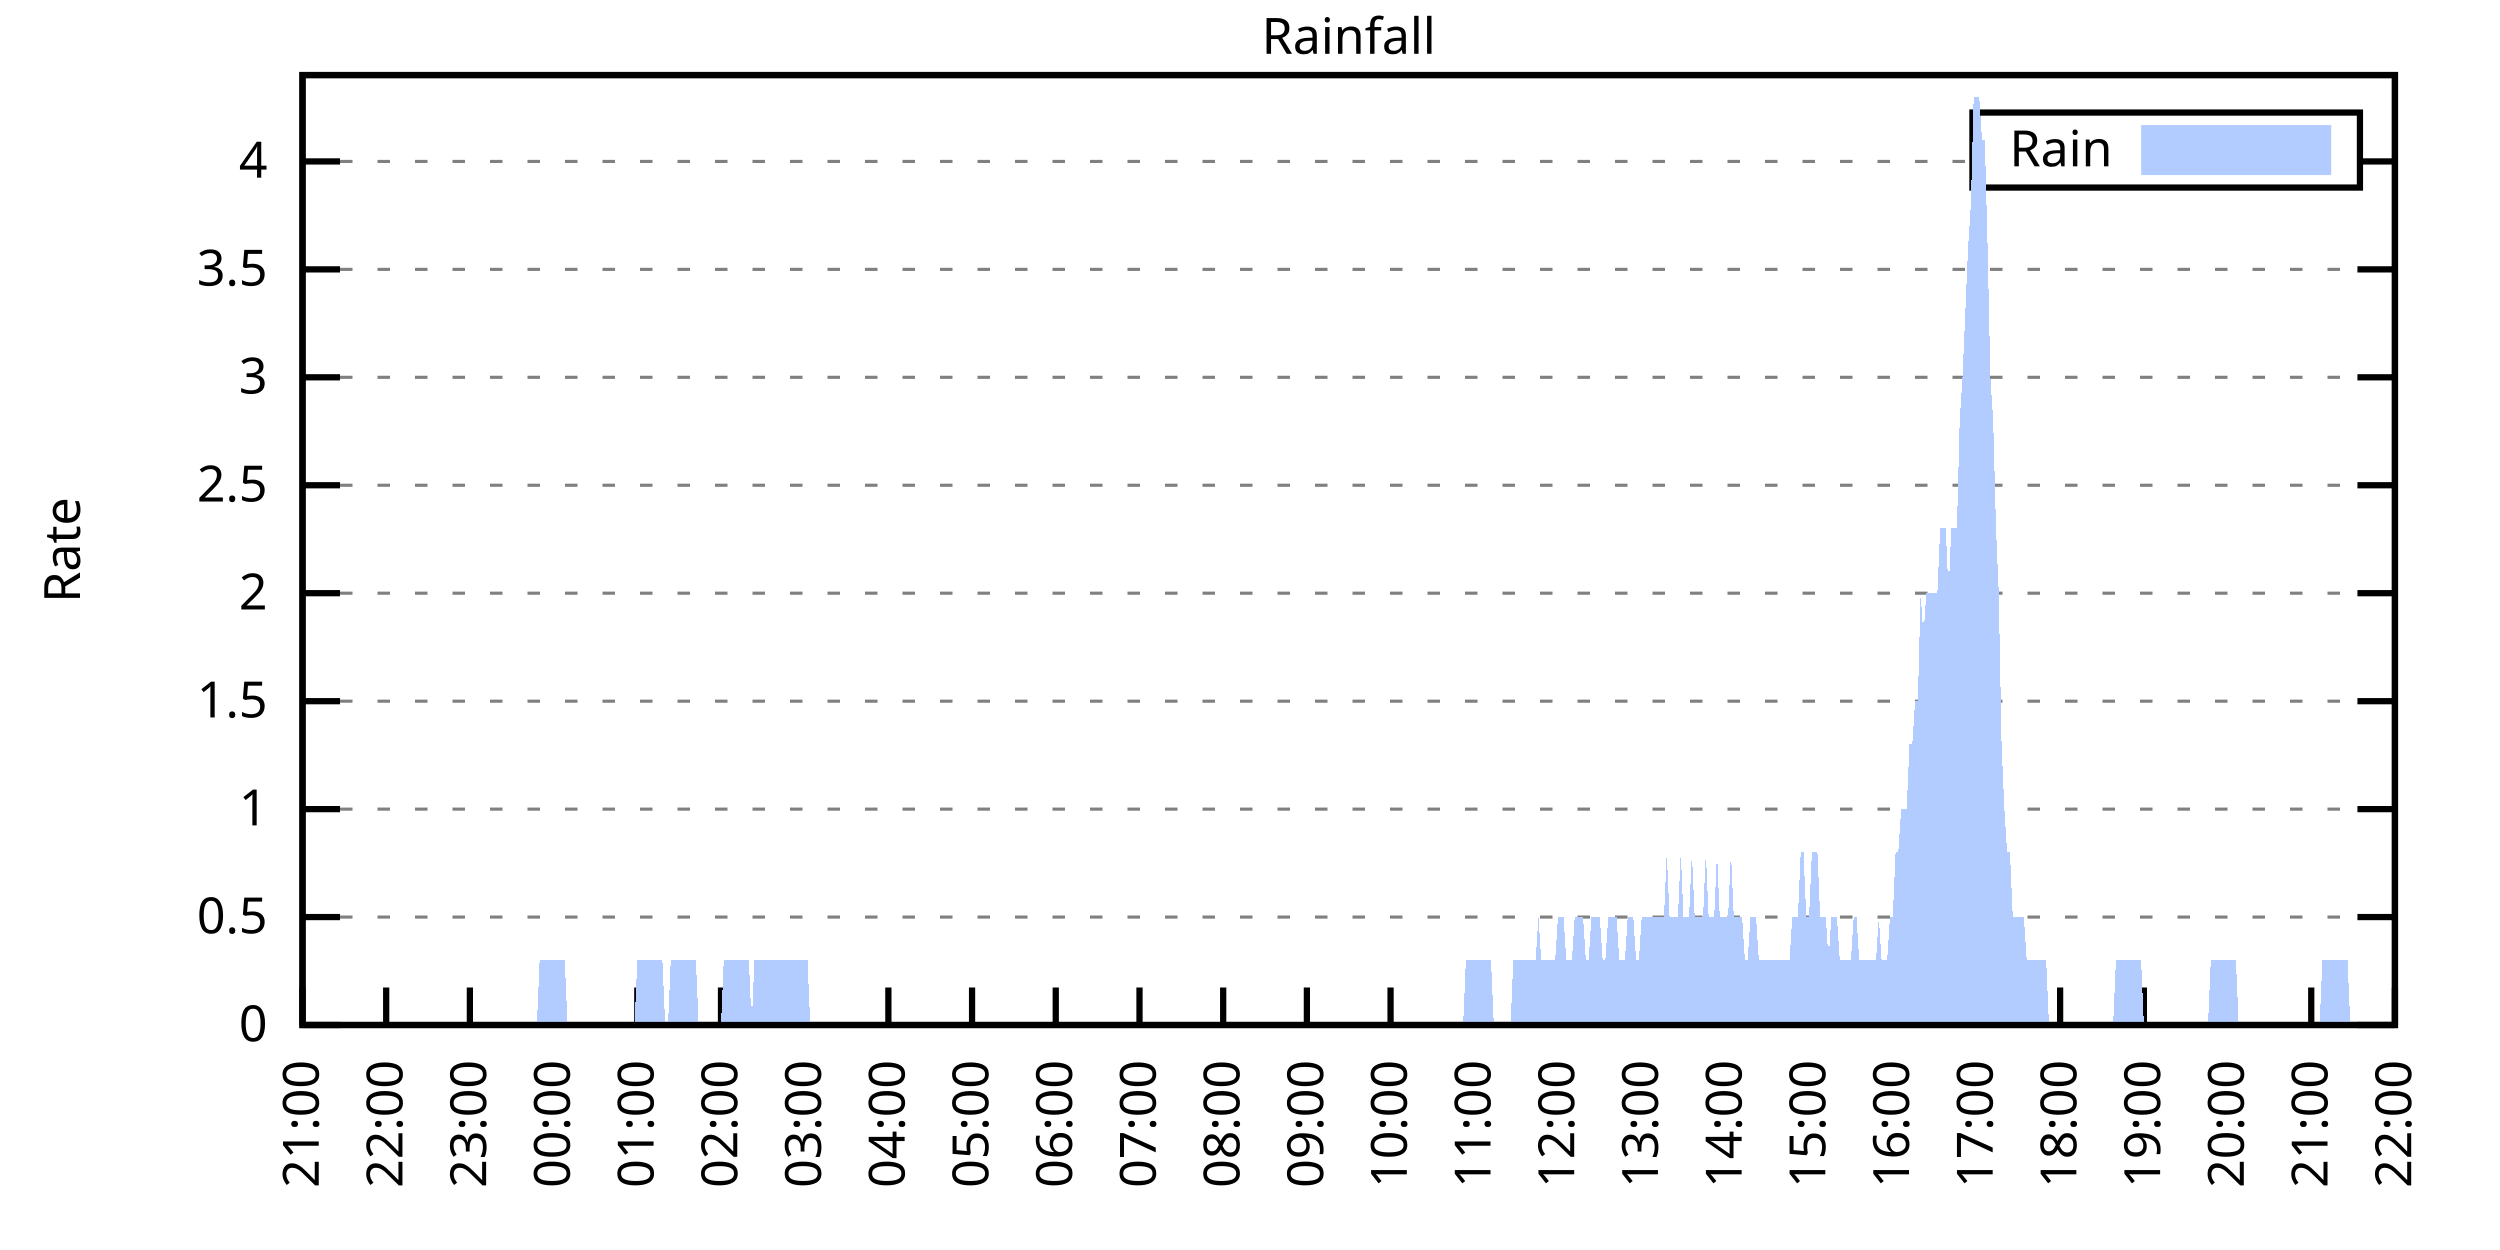
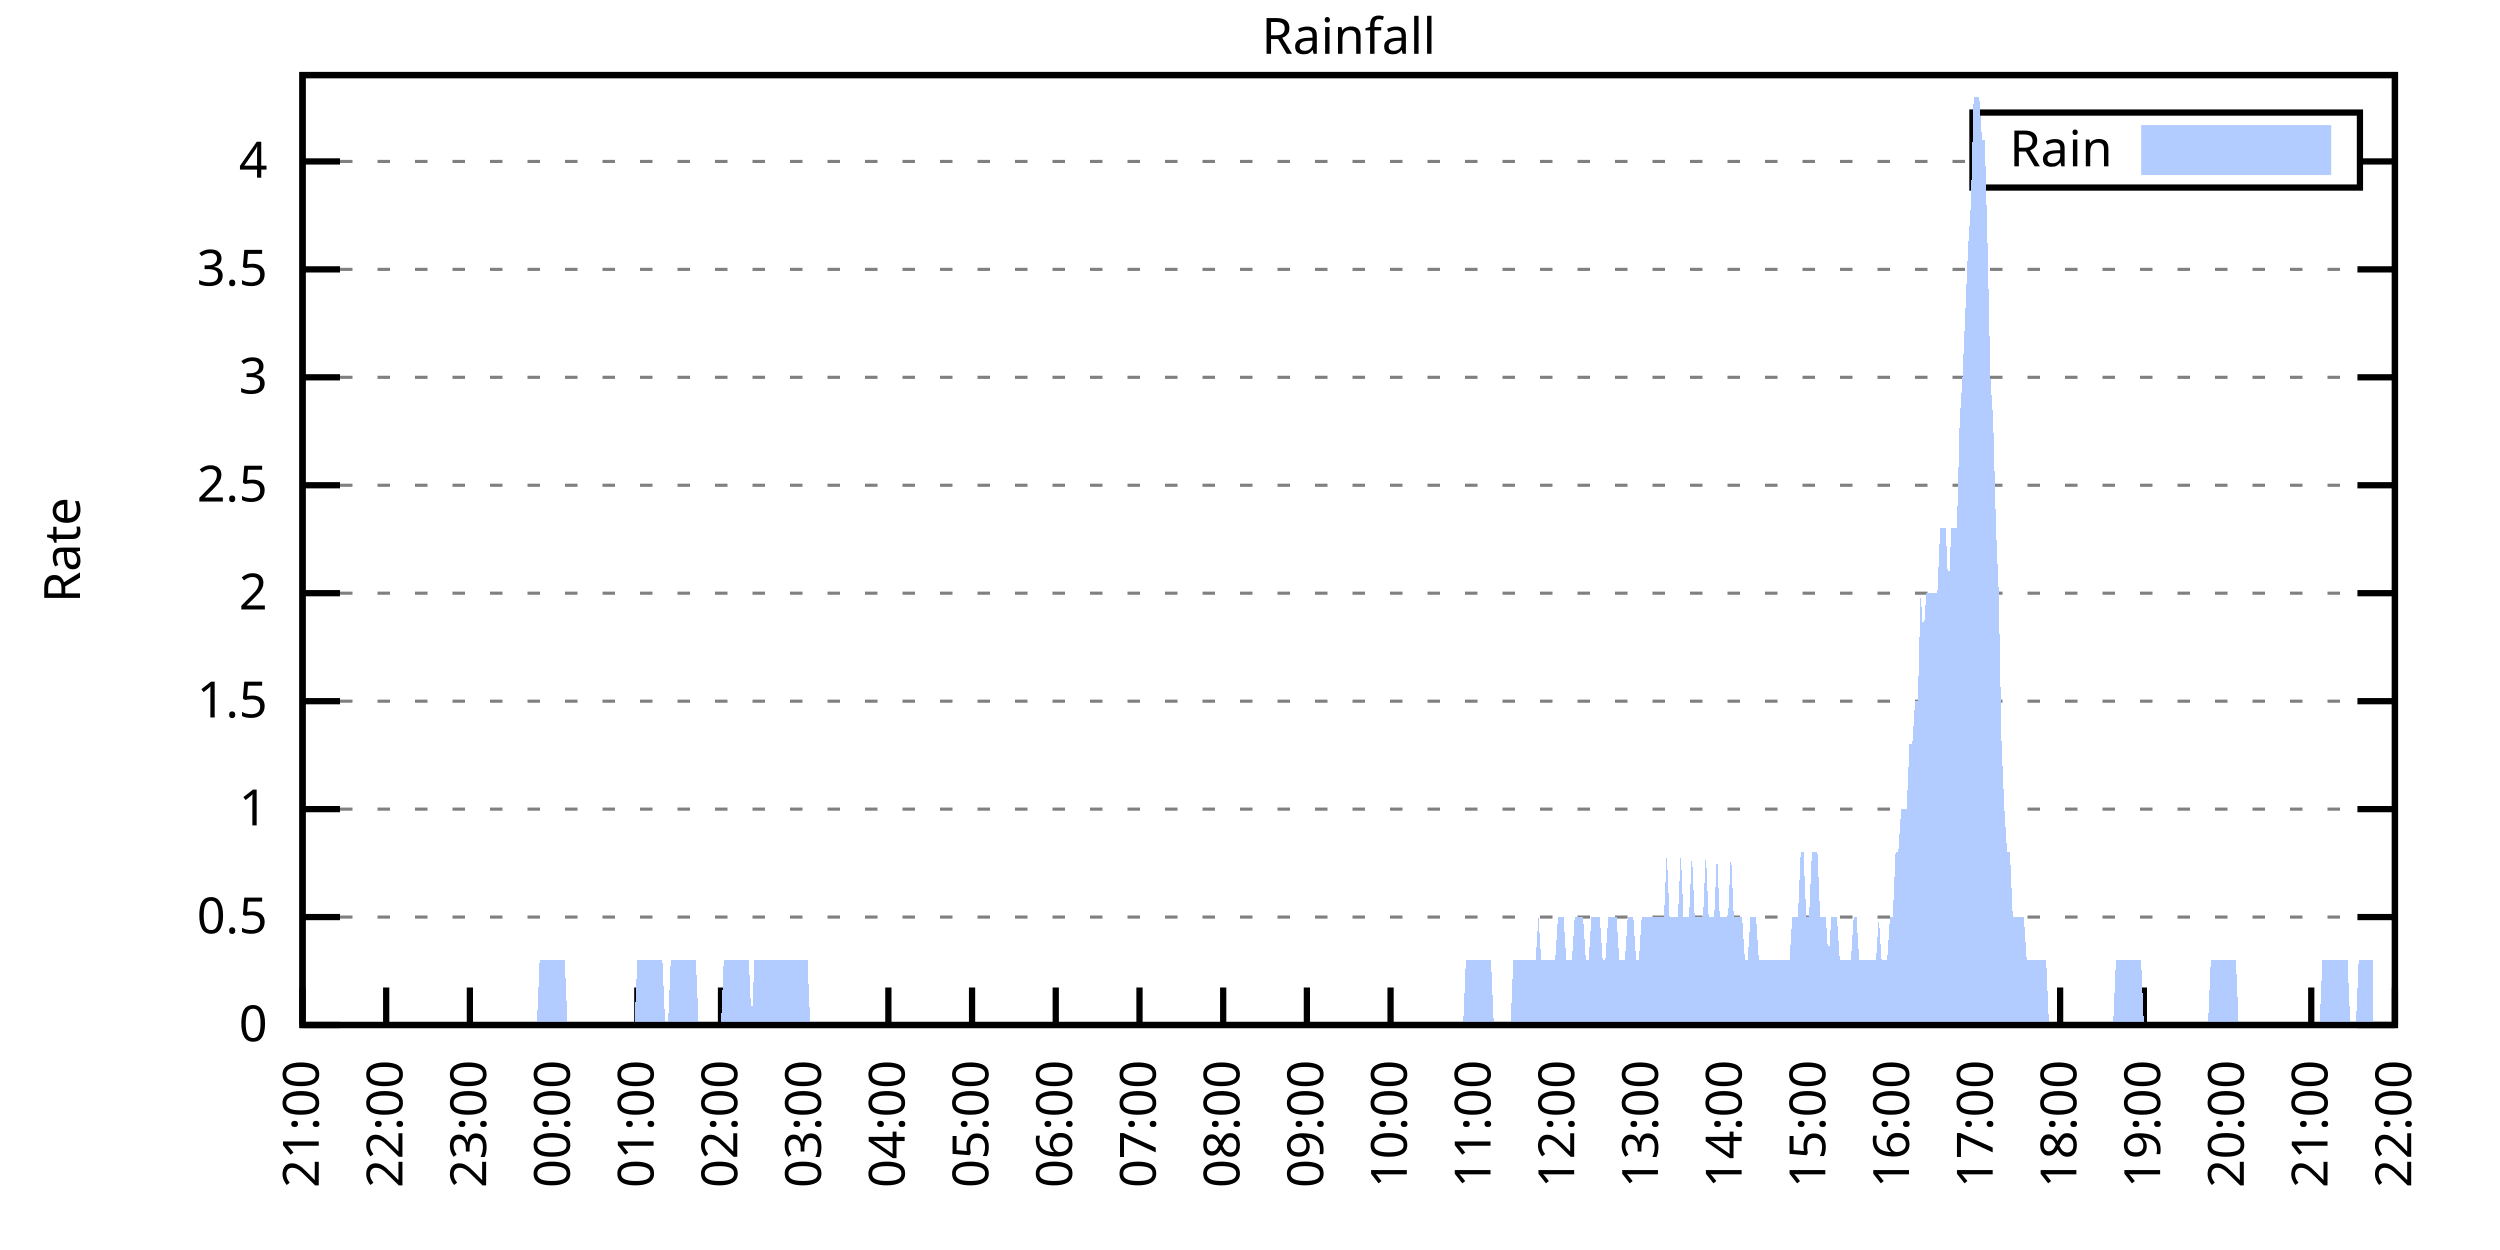
<svg xmlns="http://www.w3.org/2000/svg" xmlns:xlink="http://www.w3.org/1999/xlink" width="400" height="200" viewBox="0 0 400 200">
  <g id="gnuplot_canvas">
    <rect x="0" y="0" width="400" height="200" fill="none" />
    <defs>
      <circle id="gpDot" r="0.5" stroke-width="0.5" stroke="currentColor" />
      <path id="gpPt0" stroke-width="0.333" stroke="currentColor" d="M-1,0 h2 M0,-1 v2" />
      <path id="gpPt1" stroke-width="0.333" stroke="currentColor" d="M-1,-1 L1,1 M1,-1 L-1,1" />
      <path id="gpPt2" stroke-width="0.333" stroke="currentColor" d="M-1,0 L1,0 M0,-1 L0,1 M-1,-1 L1,1 M-1,1 L1,-1" />
      <rect id="gpPt3" stroke-width="0.333" stroke="currentColor" x="-1" y="-1" width="2" height="2" />
      <rect id="gpPt4" stroke-width="0.333" stroke="currentColor" fill="currentColor" x="-1" y="-1" width="2" height="2" />
      <circle id="gpPt5" stroke-width="0.333" stroke="currentColor" cx="0" cy="0" r="1" />
      <use xlink:href="#gpPt5" id="gpPt6" fill="currentColor" stroke="none" />
      <path id="gpPt7" stroke-width="0.333" stroke="currentColor" d="M0,-1.33 L-1.33,0.67 L1.33,0.67 z" />
      <use xlink:href="#gpPt7" id="gpPt8" fill="currentColor" stroke="none" />
      <use xlink:href="#gpPt7" id="gpPt9" stroke="currentColor" transform="rotate(180)" />
      <use xlink:href="#gpPt9" id="gpPt10" fill="currentColor" stroke="none" />
      <use xlink:href="#gpPt3" id="gpPt11" stroke="currentColor" transform="rotate(45)" />
      <use xlink:href="#gpPt11" id="gpPt12" fill="currentColor" stroke="none" />
      <path id="gpPt13" stroke-width="0.333" stroke="currentColor" d="M0,1.330 L1.265,0.411 L0.782,-1.067 L-0.782,-1.076 L-1.265,0.411 z" />
      <use xlink:href="#gpPt13" id="gpPt14" fill="currentColor" stroke="none" />
      <filter id="textbox" filterUnits="objectBoundingBox" x="0" y="0" height="1" width="1">
        <feFlood flood-color="white" flood-opacity="1" result="bgnd" />
        <feComposite in="SourceGraphic" in2="bgnd" operator="atop" />
      </filter>
      <filter id="greybox" filterUnits="objectBoundingBox" x="0" y="0" height="1" width="1">
        <feFlood flood-color="lightgrey" flood-opacity="1" result="grey" />
        <feComposite in="SourceGraphic" in2="grey" operator="atop" />
      </filter>
    </defs>
    <g fill="none" color="white" stroke="currentColor" stroke-width="1.00" stroke-linecap="butt" stroke-linejoin="miter">
</g>
    <g fill="none" color="black" stroke="currentColor" stroke-width="1.00" stroke-linecap="butt" stroke-linejoin="miter">
      <g stroke="none" shape-rendering="crispEdges">
        <polygon fill="rgb(255, 255, 255)" points="48.40,164.00 383.18,164.00 383.18,12.02 48.40,12.02 " />
      </g>
    </g>
    <g fill="none" color="black" stroke="currentColor" stroke-width="1.00" stroke-linecap="butt" stroke-linejoin="miter">
</g>
    <g fill="none" color="black" stroke="black" stroke-width="0.50" stroke-linecap="butt" stroke-linejoin="miter">
</g>
    <g fill="none" color="gray" stroke="currentColor" stroke-width="0.50" stroke-linecap="butt" stroke-linejoin="miter">
      <path stroke="gray" stroke-dasharray="2,4" class="gridline" d="M48.40,164.00 L383.19,164.00  " />
    </g>
    <g fill="none" color="gray" stroke="gray" stroke-width="1.00" stroke-linecap="butt" stroke-linejoin="miter">
</g>
    <g fill="none" color="black" stroke="currentColor" stroke-width="1.00" stroke-linecap="butt" stroke-linejoin="miter">
      <path stroke="black" d="M48.40,164.00 L54.40,164.00 M383.19,164.00 L377.19,164.00  " />
      <g transform="translate(42.80,166.60)" stroke="none" fill="black" font-family="Sans" font-size="8.00" text-anchor="end">
        <text>
          <tspan font-family="Sans"> 0</tspan>
        </text>
      </g>
    </g>
    <g fill="none" color="black" stroke="currentColor" stroke-width="1.00" stroke-linecap="butt" stroke-linejoin="miter">
</g>
    <g fill="none" color="black" stroke="black" stroke-width="0.50" stroke-linecap="butt" stroke-linejoin="miter">
</g>
    <g fill="none" color="gray" stroke="currentColor" stroke-width="0.50" stroke-linecap="butt" stroke-linejoin="miter">
      <path stroke="gray" stroke-dasharray="2,4" class="gridline" d="M48.40,146.73 L383.19,146.73  " />
    </g>
    <g fill="none" color="gray" stroke="gray" stroke-width="1.00" stroke-linecap="butt" stroke-linejoin="miter">
</g>
    <g fill="none" color="black" stroke="currentColor" stroke-width="1.00" stroke-linecap="butt" stroke-linejoin="miter">
      <path stroke="black" d="M48.40,146.73 L54.40,146.73 M383.19,146.73 L377.19,146.73  " />
      <g transform="translate(42.80,149.33)" stroke="none" fill="black" font-family="Sans" font-size="8.00" text-anchor="end">
        <text>
          <tspan font-family="Sans"> 0.5</tspan>
        </text>
      </g>
    </g>
    <g fill="none" color="black" stroke="currentColor" stroke-width="1.00" stroke-linecap="butt" stroke-linejoin="miter">
</g>
    <g fill="none" color="black" stroke="black" stroke-width="0.50" stroke-linecap="butt" stroke-linejoin="miter">
</g>
    <g fill="none" color="gray" stroke="currentColor" stroke-width="0.50" stroke-linecap="butt" stroke-linejoin="miter">
      <path stroke="gray" stroke-dasharray="2,4" class="gridline" d="M48.40,129.46 L383.19,129.46  " />
    </g>
    <g fill="none" color="gray" stroke="gray" stroke-width="1.00" stroke-linecap="butt" stroke-linejoin="miter">
</g>
    <g fill="none" color="black" stroke="currentColor" stroke-width="1.00" stroke-linecap="butt" stroke-linejoin="miter">
      <path stroke="black" d="M48.40,129.46 L54.40,129.46 M383.19,129.46 L377.19,129.46  " />
      <g transform="translate(42.80,132.06)" stroke="none" fill="black" font-family="Sans" font-size="8.00" text-anchor="end">
        <text>
          <tspan font-family="Sans"> 1</tspan>
        </text>
      </g>
    </g>
    <g fill="none" color="black" stroke="currentColor" stroke-width="1.00" stroke-linecap="butt" stroke-linejoin="miter">
</g>
    <g fill="none" color="black" stroke="black" stroke-width="0.50" stroke-linecap="butt" stroke-linejoin="miter">
</g>
    <g fill="none" color="gray" stroke="currentColor" stroke-width="0.50" stroke-linecap="butt" stroke-linejoin="miter">
      <path stroke="gray" stroke-dasharray="2,4" class="gridline" d="M48.40,112.19 L383.19,112.19  " />
    </g>
    <g fill="none" color="gray" stroke="gray" stroke-width="1.00" stroke-linecap="butt" stroke-linejoin="miter">
</g>
    <g fill="none" color="black" stroke="currentColor" stroke-width="1.00" stroke-linecap="butt" stroke-linejoin="miter">
      <path stroke="black" d="M48.40,112.19 L54.40,112.19 M383.19,112.19 L377.19,112.19  " />
      <g transform="translate(42.80,114.79)" stroke="none" fill="black" font-family="Sans" font-size="8.00" text-anchor="end">
        <text>
          <tspan font-family="Sans"> 1.5</tspan>
        </text>
      </g>
    </g>
    <g fill="none" color="black" stroke="currentColor" stroke-width="1.00" stroke-linecap="butt" stroke-linejoin="miter">
</g>
    <g fill="none" color="black" stroke="black" stroke-width="0.50" stroke-linecap="butt" stroke-linejoin="miter">
</g>
    <g fill="none" color="gray" stroke="currentColor" stroke-width="0.50" stroke-linecap="butt" stroke-linejoin="miter">
      <path stroke="gray" stroke-dasharray="2,4" class="gridline" d="M48.40,94.91 L383.19,94.91  " />
    </g>
    <g fill="none" color="gray" stroke="gray" stroke-width="1.00" stroke-linecap="butt" stroke-linejoin="miter">
</g>
    <g fill="none" color="black" stroke="currentColor" stroke-width="1.00" stroke-linecap="butt" stroke-linejoin="miter">
      <path stroke="black" d="M48.40,94.91 L54.40,94.91 M383.19,94.91 L377.19,94.91  " />
      <g transform="translate(42.80,97.51)" stroke="none" fill="black" font-family="Sans" font-size="8.00" text-anchor="end">
        <text>
          <tspan font-family="Sans"> 2</tspan>
        </text>
      </g>
    </g>
    <g fill="none" color="black" stroke="currentColor" stroke-width="1.00" stroke-linecap="butt" stroke-linejoin="miter">
</g>
    <g fill="none" color="black" stroke="black" stroke-width="0.50" stroke-linecap="butt" stroke-linejoin="miter">
</g>
    <g fill="none" color="gray" stroke="currentColor" stroke-width="0.50" stroke-linecap="butt" stroke-linejoin="miter">
      <path stroke="gray" stroke-dasharray="2,4" class="gridline" d="M48.40,77.64 L383.19,77.64  " />
    </g>
    <g fill="none" color="gray" stroke="gray" stroke-width="1.00" stroke-linecap="butt" stroke-linejoin="miter">
</g>
    <g fill="none" color="black" stroke="currentColor" stroke-width="1.00" stroke-linecap="butt" stroke-linejoin="miter">
      <path stroke="black" d="M48.40,77.64 L54.40,77.64 M383.19,77.64 L377.19,77.64  " />
      <g transform="translate(42.80,80.24)" stroke="none" fill="black" font-family="Sans" font-size="8.00" text-anchor="end">
        <text>
          <tspan font-family="Sans"> 2.5</tspan>
        </text>
      </g>
    </g>
    <g fill="none" color="black" stroke="currentColor" stroke-width="1.00" stroke-linecap="butt" stroke-linejoin="miter">
</g>
    <g fill="none" color="black" stroke="black" stroke-width="0.50" stroke-linecap="butt" stroke-linejoin="miter">
</g>
    <g fill="none" color="gray" stroke="currentColor" stroke-width="0.50" stroke-linecap="butt" stroke-linejoin="miter">
      <path stroke="gray" stroke-dasharray="2,4" class="gridline" d="M48.40,60.37 L383.19,60.37  " />
    </g>
    <g fill="none" color="gray" stroke="gray" stroke-width="1.00" stroke-linecap="butt" stroke-linejoin="miter">
</g>
    <g fill="none" color="black" stroke="currentColor" stroke-width="1.00" stroke-linecap="butt" stroke-linejoin="miter">
      <path stroke="black" d="M48.40,60.37 L54.40,60.37 M383.19,60.37 L377.19,60.37  " />
      <g transform="translate(42.80,62.97)" stroke="none" fill="black" font-family="Sans" font-size="8.00" text-anchor="end">
        <text>
          <tspan font-family="Sans"> 3</tspan>
        </text>
      </g>
    </g>
    <g fill="none" color="black" stroke="currentColor" stroke-width="1.00" stroke-linecap="butt" stroke-linejoin="miter">
</g>
    <g fill="none" color="black" stroke="black" stroke-width="0.50" stroke-linecap="butt" stroke-linejoin="miter">
</g>
    <g fill="none" color="gray" stroke="currentColor" stroke-width="0.50" stroke-linecap="butt" stroke-linejoin="miter">
      <path stroke="gray" stroke-dasharray="2,4" class="gridline" d="M48.40,43.10 L383.19,43.10  " />
    </g>
    <g fill="none" color="gray" stroke="gray" stroke-width="1.00" stroke-linecap="butt" stroke-linejoin="miter">
</g>
    <g fill="none" color="black" stroke="currentColor" stroke-width="1.00" stroke-linecap="butt" stroke-linejoin="miter">
      <path stroke="black" d="M48.40,43.10 L54.40,43.10 M383.19,43.10 L377.19,43.10  " />
      <g transform="translate(42.80,45.70)" stroke="none" fill="black" font-family="Sans" font-size="8.00" text-anchor="end">
        <text>
          <tspan font-family="Sans"> 3.5</tspan>
        </text>
      </g>
    </g>
    <g fill="none" color="black" stroke="currentColor" stroke-width="1.00" stroke-linecap="butt" stroke-linejoin="miter">
</g>
    <g fill="none" color="black" stroke="black" stroke-width="0.50" stroke-linecap="butt" stroke-linejoin="miter">
</g>
    <g fill="none" color="gray" stroke="currentColor" stroke-width="0.50" stroke-linecap="butt" stroke-linejoin="miter">
      <path stroke="gray" stroke-dasharray="2,4" class="gridline" d="M48.40,25.83 L315.59,25.83 M377.59,25.83 L383.19,25.83  " />
    </g>
    <g fill="none" color="gray" stroke="gray" stroke-width="1.00" stroke-linecap="butt" stroke-linejoin="miter">
</g>
    <g fill="none" color="black" stroke="currentColor" stroke-width="1.00" stroke-linecap="butt" stroke-linejoin="miter">
      <path stroke="black" d="M48.40,25.83 L54.40,25.83 M383.19,25.83 L377.19,25.83  " />
      <g transform="translate(42.80,28.43)" stroke="none" fill="black" font-family="Sans" font-size="8.00" text-anchor="end">
        <text>
          <tspan font-family="Sans"> 4</tspan>
        </text>
      </g>
    </g>
    <g fill="none" color="black" stroke="currentColor" stroke-width="1.00" stroke-linecap="butt" stroke-linejoin="miter">
      <path stroke="black" d="M48.40,164.00 L48.40,158.00  " />
      <g transform="translate(51.00,169.60) rotate(270.00)" stroke="none" fill="black" font-family="Sans" font-size="8.00" text-anchor="end">
        <text>
          <tspan font-family="Sans">21:00</tspan>
        </text>
      </g>
    </g>
    <g fill="none" color="black" stroke="currentColor" stroke-width="1.00" stroke-linecap="butt" stroke-linejoin="miter">
      <path stroke="black" d="M61.79,164.00 L61.79,158.00  " />
      <g transform="translate(64.39,169.60) rotate(270.00)" stroke="none" fill="black" font-family="Sans" font-size="8.00" text-anchor="end">
        <text>
          <tspan font-family="Sans">22:00</tspan>
        </text>
      </g>
    </g>
    <g fill="none" color="black" stroke="currentColor" stroke-width="1.00" stroke-linecap="butt" stroke-linejoin="miter">
      <path stroke="black" d="M75.18,164.00 L75.18,158.00  " />
      <g transform="translate(77.78,169.60) rotate(270.00)" stroke="none" fill="black" font-family="Sans" font-size="8.00" text-anchor="end">
        <text>
          <tspan font-family="Sans">23:00</tspan>
        </text>
      </g>
    </g>
    <g fill="none" color="black" stroke="currentColor" stroke-width="1.00" stroke-linecap="butt" stroke-linejoin="miter">
      <path stroke="black" d="M88.57,164.00 L88.57,158.00  " />
      <g transform="translate(91.17,169.60) rotate(270.00)" stroke="none" fill="black" font-family="Sans" font-size="8.00" text-anchor="end">
        <text>
          <tspan font-family="Sans">00:00</tspan>
        </text>
      </g>
    </g>
    <g fill="none" color="black" stroke="currentColor" stroke-width="1.00" stroke-linecap="butt" stroke-linejoin="miter">
      <path stroke="black" d="M101.97,164.00 L101.97,158.00  " />
      <g transform="translate(104.57,169.60) rotate(270.00)" stroke="none" fill="black" font-family="Sans" font-size="8.00" text-anchor="end">
        <text>
          <tspan font-family="Sans">01:00</tspan>
        </text>
      </g>
    </g>
    <g fill="none" color="black" stroke="currentColor" stroke-width="1.00" stroke-linecap="butt" stroke-linejoin="miter">
      <path stroke="black" d="M115.36,164.00 L115.36,158.00  " />
      <g transform="translate(117.96,169.60) rotate(270.00)" stroke="none" fill="black" font-family="Sans" font-size="8.00" text-anchor="end">
        <text>
          <tspan font-family="Sans">02:00</tspan>
        </text>
      </g>
    </g>
    <g fill="none" color="black" stroke="currentColor" stroke-width="1.00" stroke-linecap="butt" stroke-linejoin="miter">
      <path stroke="black" d="M128.75,164.00 L128.75,158.00  " />
      <g transform="translate(131.35,169.60) rotate(270.00)" stroke="none" fill="black" font-family="Sans" font-size="8.00" text-anchor="end">
        <text>
          <tspan font-family="Sans">03:00</tspan>
        </text>
      </g>
    </g>
    <g fill="none" color="black" stroke="currentColor" stroke-width="1.00" stroke-linecap="butt" stroke-linejoin="miter">
      <path stroke="black" d="M142.14,164.00 L142.14,158.00  " />
      <g transform="translate(144.74,169.60) rotate(270.00)" stroke="none" fill="black" font-family="Sans" font-size="8.00" text-anchor="end">
        <text>
          <tspan font-family="Sans">04:00</tspan>
        </text>
      </g>
    </g>
    <g fill="none" color="black" stroke="currentColor" stroke-width="1.00" stroke-linecap="butt" stroke-linejoin="miter">
      <path stroke="black" d="M155.53,164.00 L155.53,158.00  " />
      <g transform="translate(158.13,169.60) rotate(270.00)" stroke="none" fill="black" font-family="Sans" font-size="8.00" text-anchor="end">
        <text>
          <tspan font-family="Sans">05:00</tspan>
        </text>
      </g>
    </g>
    <g fill="none" color="black" stroke="currentColor" stroke-width="1.00" stroke-linecap="butt" stroke-linejoin="miter">
      <path stroke="black" d="M168.92,164.00 L168.92,158.00  " />
      <g transform="translate(171.52,169.60) rotate(270.00)" stroke="none" fill="black" font-family="Sans" font-size="8.00" text-anchor="end">
        <text>
          <tspan font-family="Sans">06:00</tspan>
        </text>
      </g>
    </g>
    <g fill="none" color="black" stroke="currentColor" stroke-width="1.00" stroke-linecap="butt" stroke-linejoin="miter">
      <path stroke="black" d="M182.32,164.00 L182.32,158.00  " />
      <g transform="translate(184.92,169.60) rotate(270.00)" stroke="none" fill="black" font-family="Sans" font-size="8.00" text-anchor="end">
        <text>
          <tspan font-family="Sans">07:00</tspan>
        </text>
      </g>
    </g>
    <g fill="none" color="black" stroke="currentColor" stroke-width="1.00" stroke-linecap="butt" stroke-linejoin="miter">
      <path stroke="black" d="M195.71,164.00 L195.71,158.00  " />
      <g transform="translate(198.31,169.60) rotate(270.00)" stroke="none" fill="black" font-family="Sans" font-size="8.00" text-anchor="end">
        <text>
          <tspan font-family="Sans">08:00</tspan>
        </text>
      </g>
    </g>
    <g fill="none" color="black" stroke="currentColor" stroke-width="1.00" stroke-linecap="butt" stroke-linejoin="miter">
      <path stroke="black" d="M209.10,164.00 L209.10,158.00  " />
      <g transform="translate(211.70,169.60) rotate(270.00)" stroke="none" fill="black" font-family="Sans" font-size="8.00" text-anchor="end">
        <text>
          <tspan font-family="Sans">09:00</tspan>
        </text>
      </g>
    </g>
    <g fill="none" color="black" stroke="currentColor" stroke-width="1.00" stroke-linecap="butt" stroke-linejoin="miter">
      <path stroke="black" d="M222.49,164.00 L222.49,158.00  " />
      <g transform="translate(225.09,169.60) rotate(270.00)" stroke="none" fill="black" font-family="Sans" font-size="8.00" text-anchor="end">
        <text>
          <tspan font-family="Sans">10:00</tspan>
        </text>
      </g>
    </g>
    <g fill="none" color="black" stroke="currentColor" stroke-width="1.00" stroke-linecap="butt" stroke-linejoin="miter">
      <path stroke="black" d="M235.88,164.00 L235.88,158.00  " />
      <g transform="translate(238.48,169.60) rotate(270.00)" stroke="none" fill="black" font-family="Sans" font-size="8.00" text-anchor="end">
        <text>
          <tspan font-family="Sans">11:00</tspan>
        </text>
      </g>
    </g>
    <g fill="none" color="black" stroke="currentColor" stroke-width="1.00" stroke-linecap="butt" stroke-linejoin="miter">
      <path stroke="black" d="M249.27,164.00 L249.27,158.00  " />
      <g transform="translate(251.87,169.60) rotate(270.00)" stroke="none" fill="black" font-family="Sans" font-size="8.00" text-anchor="end">
        <text>
          <tspan font-family="Sans">12:00</tspan>
        </text>
      </g>
    </g>
    <g fill="none" color="black" stroke="currentColor" stroke-width="1.00" stroke-linecap="butt" stroke-linejoin="miter">
      <path stroke="black" d="M262.67,164.00 L262.67,158.00  " />
      <g transform="translate(265.27,169.60) rotate(270.00)" stroke="none" fill="black" font-family="Sans" font-size="8.00" text-anchor="end">
        <text>
          <tspan font-family="Sans">13:00</tspan>
        </text>
      </g>
    </g>
    <g fill="none" color="black" stroke="currentColor" stroke-width="1.00" stroke-linecap="butt" stroke-linejoin="miter">
      <path stroke="black" d="M276.06,164.00 L276.06,158.00  " />
      <g transform="translate(278.66,169.60) rotate(270.00)" stroke="none" fill="black" font-family="Sans" font-size="8.00" text-anchor="end">
        <text>
          <tspan font-family="Sans">14:00</tspan>
        </text>
      </g>
    </g>
    <g fill="none" color="black" stroke="currentColor" stroke-width="1.00" stroke-linecap="butt" stroke-linejoin="miter">
      <path stroke="black" d="M289.45,164.00 L289.45,158.00  " />
      <g transform="translate(292.05,169.60) rotate(270.00)" stroke="none" fill="black" font-family="Sans" font-size="8.00" text-anchor="end">
        <text>
          <tspan font-family="Sans">15:00</tspan>
        </text>
      </g>
    </g>
    <g fill="none" color="black" stroke="currentColor" stroke-width="1.00" stroke-linecap="butt" stroke-linejoin="miter">
      <path stroke="black" d="M302.84,164.00 L302.84,158.00  " />
      <g transform="translate(305.44,169.60) rotate(270.00)" stroke="none" fill="black" font-family="Sans" font-size="8.00" text-anchor="end">
        <text>
          <tspan font-family="Sans">16:00</tspan>
        </text>
      </g>
    </g>
    <g fill="none" color="black" stroke="currentColor" stroke-width="1.00" stroke-linecap="butt" stroke-linejoin="miter">
      <path stroke="black" d="M316.23,164.00 L316.23,158.00  " />
      <g transform="translate(318.83,169.60) rotate(270.00)" stroke="none" fill="black" font-family="Sans" font-size="8.00" text-anchor="end">
        <text>
          <tspan font-family="Sans">17:00</tspan>
        </text>
      </g>
    </g>
    <g fill="none" color="black" stroke="currentColor" stroke-width="1.00" stroke-linecap="butt" stroke-linejoin="miter">
      <path stroke="black" d="M329.62,164.00 L329.62,158.00  " />
      <g transform="translate(332.22,169.60) rotate(270.00)" stroke="none" fill="black" font-family="Sans" font-size="8.00" text-anchor="end">
        <text>
          <tspan font-family="Sans">18:00</tspan>
        </text>
      </g>
    </g>
    <g fill="none" color="black" stroke="currentColor" stroke-width="1.00" stroke-linecap="butt" stroke-linejoin="miter">
      <path stroke="black" d="M343.02,164.00 L343.02,158.00  " />
      <g transform="translate(345.62,169.60) rotate(270.00)" stroke="none" fill="black" font-family="Sans" font-size="8.00" text-anchor="end">
        <text>
          <tspan font-family="Sans">19:00</tspan>
        </text>
      </g>
    </g>
    <g fill="none" color="black" stroke="currentColor" stroke-width="1.00" stroke-linecap="butt" stroke-linejoin="miter">
      <path stroke="black" d="M356.41,164.00 L356.41,158.00  " />
      <g transform="translate(359.01,169.60) rotate(270.00)" stroke="none" fill="black" font-family="Sans" font-size="8.00" text-anchor="end">
        <text>
          <tspan font-family="Sans">20:00</tspan>
        </text>
      </g>
    </g>
    <g fill="none" color="black" stroke="currentColor" stroke-width="1.00" stroke-linecap="butt" stroke-linejoin="miter">
      <path stroke="black" d="M369.80,164.00 L369.80,158.00  " />
      <g transform="translate(372.40,169.60) rotate(270.00)" stroke="none" fill="black" font-family="Sans" font-size="8.00" text-anchor="end">
        <text>
          <tspan font-family="Sans">21:00</tspan>
        </text>
      </g>
    </g>
    <g fill="none" color="black" stroke="currentColor" stroke-width="1.00" stroke-linecap="butt" stroke-linejoin="miter">
      <path stroke="black" d="M383.19,164.00 L383.19,158.00  " />
      <g transform="translate(385.79,169.60) rotate(270.00)" stroke="none" fill="black" font-family="Sans" font-size="8.00" text-anchor="end">
        <text>
          <tspan font-family="Sans">22:00</tspan>
        </text>
      </g>
    </g>
    <g fill="none" color="black" stroke="currentColor" stroke-width="1.00" stroke-linecap="butt" stroke-linejoin="miter">
</g>
    <g fill="none" color="black" stroke="currentColor" stroke-width="1.00" stroke-linecap="butt" stroke-linejoin="miter">
      <path stroke="black" d="M48.40,12.01 L48.40,164.00 L383.19,164.00 L383.19,12.01 L48.40,12.01 Z  " />
    </g>
    <g fill="none" color="black" stroke="currentColor" stroke-width="1.00" stroke-linecap="butt" stroke-linejoin="miter">
</g>
    <g fill="none" color="black" stroke="currentColor" stroke-width="1.00" stroke-linecap="butt" stroke-linejoin="miter">
      <path stroke="black" d="M315.59,30.01 L315.59,18.01 L377.59,18.01 L377.59,30.01 L315.59,30.01 Z  " />
    </g>
    <g id="Rainfall_plot_1">
      <g fill="none" color="white" stroke="black" stroke-width="2.00" stroke-linecap="butt" stroke-linejoin="miter">
</g>
      <g fill="none" color="black" stroke="currentColor" stroke-width="2.00" stroke-linecap="butt" stroke-linejoin="miter">
        <g transform="translate(337.99,26.61)" stroke="none" fill="black" font-family="Sans" font-size="8.00" text-anchor="end">
          <text>
            <tspan font-family="Sans">Rain</tspan>
          </text>
        </g>
      </g>
      <g fill="none" color="black" stroke="currentColor" stroke-width="2.00" stroke-linecap="butt" stroke-linejoin="miter">
        <g stroke="none" shape-rendering="crispEdges">
          <polygon fill="rgb(178, 204, 255)" points="343.59,27.01 371.99,27.01 371.99,21.01 343.59,21.01 " />
        </g>
        <path stroke="rgb(178, 204, 255)" d="M343.59,27.01 L371.99,27.01 L371.99,21.01 L343.59,21.01 L343.59,27.01 Z  " />
      </g>
      <g fill="none" color="black" stroke="currentColor" stroke-width="2.00" stroke-linecap="butt" stroke-linejoin="miter">
        <g stroke="none" shape-rendering="crispEdges">
-           <polygon fill="rgb(178, 204, 255)" points="55.54,164.00 55.99,164.00 56.43,164.00 56.88,164.00 57.33,164.00 57.77,164.00 58.22,164.00 58.67,164.00 59.11,164.00 59.56,164.00 60.01,164.00 60.45,164.00 60.90,164.00 61.35,164.00 61.79,164.00 62.24,164.00 62.68,164.00 63.13,164.00 63.58,164.00 64.02,164.00 64.47,164.00 64.92,164.00 65.36,164.00 65.81,164.00 66.26,164.00 66.70,164.00 67.15,164.00 67.59,164.00 68.04,164.00 68.49,164.00 68.93,164.00 69.38,164.00 69.83,164.00 70.27,164.00 70.72,164.00 71.17,164.00 71.61,164.00 72.06,164.00 72.50,164.00 72.95,164.00 73.40,164.00 73.84,164.00 74.29,164.00 74.74,164.00 75.18,164.00 75.63,164.00 76.08,164.00 76.52,164.00 76.97,164.00 77.42,164.00 77.86,164.00 78.31,164.00 78.75,164.00 79.20,164.00 79.65,164.00 80.09,164.00 80.54,164.00 80.99,164.00 81.43,164.00 81.88,164.00 82.33,164.00 82.77,164.00 83.22,164.00 83.66,164.00 84.11,164.00 84.56,164.00 85.00,164.00 85.45,164.00 85.90,164.00 86.34,153.64 86.79,153.64 87.24,153.64 87.68,153.64 88.13,153.64 88.57,153.64 89.02,153.64 89.47,153.64 89.91,153.64 90.36,153.64 90.81,164.00 91.25,164.00 91.70,164.00 92.15,164.00 92.59,164.00 93.04,164.00 93.49,164.00 93.93,164.00 94.38,164.00 94.82,164.00 95.27,164.00 95.72,164.00 96.16,164.00 96.61,164.00 97.06,164.00 97.50,164.00 97.95,164.00 98.40,164.00 98.84,164.00 99.29,164.00 99.73,164.00 100.18,164.00 100.63,164.00 101.07,164.00 101.52,164.00 101.97,153.64 102.41,153.64 102.86,153.64 103.31,153.64 103.75,153.64 104.20,153.64 104.64,153.64 105.09,153.64 105.54,153.64 105.98,153.64 106.43,164.00 106.88,164.00 107.32,153.64 107.77,153.64 108.22,153.64 108.66,153.64 109.11,153.64 109.55,153.64 110.00,153.64 110.45,153.64 110.89,153.64 111.34,153.64 111.79,164.00 112.23,164.00 112.68,164.00 113.13,164.00 113.57,164.00 114.02,164.00 114.47,164.00 114.91,164.00 115.36,164.00 115.80,153.64 116.25,153.64 116.70,153.64 117.14,153.64 117.59,153.64 118.04,153.64 118.48,153.64 118.93,153.64 119.38,153.64 119.82,153.64 120.27,164.00 120.71,153.64 121.16,153.64 121.61,153.64 122.05,153.64 122.50,153.64 122.95,153.64 123.39,153.64 123.84,153.64 124.29,153.64 124.73,153.64 125.18,153.64 125.62,153.64 126.07,153.64 126.52,153.64 126.96,153.64 127.41,153.64 127.86,153.64 128.30,153.64 128.75,153.64 129.20,153.64 129.64,164.00 130.09,164.00 130.54,164.00 130.98,164.00 131.43,164.00 131.87,164.00 132.32,164.00 132.77,164.00 133.21,164.00 133.66,164.00 134.11,164.00 134.55,164.00 135.00,164.00 135.45,164.00 135.89,164.00 136.34,164.00 136.78,164.00 137.23,164.00 137.68,164.00 138.12,164.00 138.57,164.00 139.02,164.00 139.46,164.00 139.91,164.00 140.36,164.00 140.80,164.00 141.25,164.00 141.69,164.00 142.14,164.00 142.59,164.00 143.03,164.00 143.48,164.00 143.93,164.00 144.37,164.00 144.82,164.00 145.27,164.00 145.71,164.00 146.16,164.00 146.61,164.00 147.05,164.00 147.50,164.00 147.94,164.00 148.39,164.00 148.84,164.00 149.28,164.00 149.73,164.00 150.18,164.00 150.62,164.00 151.07,164.00 151.52,164.00 151.96,164.00 152.41,164.00 152.85,164.00 153.30,164.00 153.75,164.00 154.19,164.00 154.64,164.00 155.09,164.00 155.53,164.00 155.98,164.00 156.43,164.00 156.87,164.00 157.32,164.00 157.76,164.00 158.21,164.00 158.66,164.00 159.10,164.00 159.55,164.00 160.00,164.00 160.44,164.00 160.89,164.00 161.34,164.00 161.78,164.00 162.23,164.00 162.67,164.00 163.12,164.00 163.57,164.00 164.01,164.00 164.46,164.00 164.91,164.00 165.35,164.00 165.80,164.00 166.25,164.00 166.69,164.00 167.14,164.00 167.59,164.00 168.03,164.00 168.48,164.00 168.92,164.00 169.37,164.00 169.82,164.00 170.26,164.00 170.71,164.00 171.16,164.00 171.60,164.00 172.05,164.00 172.50,164.00 172.94,164.00 173.39,164.00 173.83,164.00 174.28,164.00 174.73,164.00 175.17,164.00 175.62,164.00 176.07,164.00 176.51,164.00 176.96,164.00 177.41,164.00 177.85,164.00 178.30,164.00 178.74,164.00 179.19,164.00 179.64,164.00 180.08,164.00 180.53,164.00 180.98,164.00 181.42,164.00 181.87,164.00 182.32,164.00 182.76,164.00 183.21,164.00 183.66,164.00 184.10,164.00 184.55,164.00 184.99,164.00 185.44,164.00 185.89,164.00 186.33,164.00 186.78,164.00 187.23,164.00 187.67,164.00 188.12,164.00 188.57,164.00 189.01,164.00 189.46,164.00 189.90,164.00 190.35,164.00 190.80,164.00 191.24,164.00 191.69,164.00 192.14,164.00 192.58,164.00 193.03,164.00 193.48,164.00 193.92,164.00 194.37,164.00 194.81,164.00 195.26,164.00 195.71,164.00 196.15,164.00 196.60,164.00 197.05,164.00 197.49,164.00 197.94,164.00 198.39,164.00 198.83,164.00 199.28,164.00 199.73,164.00 200.17,164.00 200.62,164.00 201.06,164.00 201.51,164.00 201.96,164.00 202.40,164.00 202.85,164.00 203.30,164.00 203.74,164.00 204.19,164.00 204.64,164.00 205.08,164.00 205.53,164.00 205.97,164.00 206.42,164.00 206.87,164.00 207.31,164.00 207.76,164.00 208.21,164.00 208.65,164.00 209.10,164.00 209.55,164.00 209.99,164.00 210.44,164.00 210.88,164.00 211.33,164.00 211.78,164.00 212.22,164.00 212.67,164.00 213.12,164.00 213.56,164.00 214.01,164.00 214.46,164.00 214.90,164.00 215.35,164.00 215.80,164.00 216.24,164.00 216.69,164.00 217.13,164.00 217.58,164.00 218.03,164.00 218.47,164.00 218.92,164.00 219.37,164.00 219.81,164.00 220.26,164.00 220.71,164.00 221.15,164.00 221.60,164.00 222.04,164.00 222.49,164.00 222.94,164.00 223.38,164.00 223.83,164.00 224.28,164.00 224.72,164.00 225.17,164.00 225.62,164.00 226.06,164.00 226.51,164.00 226.95,164.00 227.40,164.00 227.85,164.00 228.29,164.00 228.74,164.00 229.19,164.00 229.63,164.00 230.08,164.00 230.53,164.00 230.97,164.00 231.42,164.00 231.86,164.00 232.31,164.00 232.76,164.00 233.20,164.00 233.65,164.00 234.10,164.00 234.54,153.64 234.99,153.64 235.44,153.64 235.88,153.64 236.33,153.64 236.78,153.64 237.22,153.64 237.67,153.64 238.11,153.64 238.56,153.64 239.01,164.00 239.45,164.00 239.90,164.00 240.35,164.00 240.79,164.00 241.24,164.00 241.69,164.00 242.13,153.64 242.58,153.64 243.02,153.64 243.47,153.64 243.92,153.64 244.36,153.64 244.81,153.64 245.26,153.64 245.70,153.64 246.15,146.73 246.60,153.64 247.04,153.64 247.49,153.64 247.93,153.64 248.38,153.64 248.83,153.64 249.27,146.73 249.72,146.73 250.17,146.73 250.61,153.64 251.06,153.64 251.51,153.64 251.95,146.73 252.40,146.73 252.85,146.73 253.29,146.73 253.74,153.64 254.18,153.64 254.63,146.73 255.08,146.73 255.52,146.73 255.97,146.73 256.42,153.64 256.86,153.64 257.31,146.73 257.76,146.73 258.20,146.73 258.65,146.73 259.09,153.64 259.54,153.64 259.99,153.64 260.43,146.73 260.88,146.73 261.33,146.73 261.77,153.64 262.22,153.64 262.67,146.73 263.11,146.73 263.56,146.73 264.00,146.73 264.45,146.73 264.90,146.73 265.34,146.73 265.79,146.73 266.24,146.73 266.68,136.37 267.13,146.73 267.58,146.73 268.02,146.73 268.47,146.73 268.92,136.37 269.36,146.73 269.81,146.73 270.25,146.73 270.70,136.37 271.15,146.73 271.59,146.73 272.04,146.73 272.49,146.73 272.93,136.37 273.38,146.73 273.83,146.73 274.27,146.73 274.72,136.37 275.16,146.73 275.61,146.73 276.06,146.73 276.50,146.73 276.95,136.37 277.40,146.73 277.84,146.73 278.29,146.73 278.74,146.73 279.18,153.64 279.63,153.64 280.07,146.73 280.52,146.73 280.97,146.73 281.41,153.64 281.86,153.64 282.31,153.64 282.75,153.64 283.20,153.64 283.65,153.64 284.09,153.64 284.54,153.64 284.98,153.64 285.43,153.64 285.88,153.64 286.32,153.64 286.77,146.73 287.22,146.73 287.66,146.73 288.11,136.37 288.56,136.37 289.00,146.73 289.45,146.73 289.90,136.37 290.34,136.37 290.79,136.37 291.23,146.73 291.68,146.73 292.13,146.73 292.57,153.64 293.02,146.73 293.47,146.73 293.91,146.73 294.36,153.64 294.81,153.64 295.25,153.64 295.70,153.64 296.14,153.64 296.59,146.73 297.04,146.73 297.48,153.64 297.93,153.64 298.38,153.64 298.82,153.64 299.27,153.64 299.72,153.64 300.16,153.64 300.61,146.73 301.05,153.64 301.50,153.64 301.95,153.64 302.39,146.73 302.84,146.73 303.29,136.37 303.73,136.37 304.18,129.46 304.63,129.46 305.07,129.46 305.52,119.09 305.97,119.09 306.41,112.19 306.86,112.19 307.30,94.91 307.75,101.82 308.20,94.91 308.64,94.91 309.09,94.91 309.54,94.91 309.98,94.91 310.43,84.55 310.88,84.55 311.32,84.55 311.77,94.91 312.21,84.55 312.66,84.55 313.11,84.55 313.55,67.28 314.00,60.37 314.45,50.01 314.89,39.64 315.34,32.74 315.79,15.46 316.23,15.46 316.68,15.46 317.12,22.37 317.57,22.37 318.02,39.64 318.46,60.37 318.91,67.28 319.36,84.55 319.80,94.91 320.25,119.09 320.70,129.46 321.14,136.37 321.59,136.37 322.04,146.73 322.48,146.73 322.93,146.73 323.37,146.73 323.82,146.73 324.27,153.64 324.71,153.64 325.16,153.64 325.61,153.64 326.05,153.64 326.50,153.64 326.95,153.64 327.39,153.64 327.84,164.00 328.28,164.00 328.73,164.00 329.18,164.00 329.62,164.00 330.07,164.00 330.52,164.00 330.96,164.00 331.41,164.00 331.86,164.00 332.30,164.00 332.75,164.00 333.19,164.00 333.64,164.00 334.09,164.00 334.53,164.00 334.98,164.00 335.43,164.00 335.87,164.00 336.32,164.00 336.77,164.00 337.21,164.00 337.66,164.00 338.10,164.00 338.55,153.64 339.00,153.64 339.44,153.64 339.89,153.64 340.34,153.64 340.78,153.64 341.23,153.64 341.68,153.64 342.12,153.64 342.57,153.64 343.02,164.00 343.46,164.00 343.91,164.00 344.35,164.00 344.80,164.00 345.25,164.00 345.69,164.00 346.14,164.00 346.59,164.00 347.03,164.00 347.48,164.00 347.93,164.00 348.37,164.00 348.82,164.00 349.26,164.00 349.71,164.00 350.16,164.00 350.60,164.00 351.05,164.00 351.50,164.00 351.94,164.00 352.39,164.00 352.84,164.00 353.28,164.00 353.73,153.64 354.17,153.64 354.62,153.64 355.07,153.64 355.51,153.64 355.96,153.64 356.41,153.64 356.85,153.64 357.30,153.64 357.75,153.64 358.19,164.00 358.64,164.00 359.09,164.00 359.53,164.00 359.98,164.00 360.42,164.00 360.87,164.00 361.32,164.00 361.76,164.00 362.21,164.00 362.66,164.00 363.10,164.00 363.55,164.00 364.00,164.00 364.44,164.00 364.89,164.00 365.33,164.00 365.78,164.00 366.23,164.00 366.67,164.00 367.12,164.00 367.57,164.00 368.01,164.00 368.46,164.00 368.91,164.00 369.35,164.00 369.80,164.00 370.24,164.00 370.69,164.00 371.14,164.00 371.58,153.64 372.03,153.64 372.48,153.64 372.92,153.64 373.37,153.64 373.82,153.64 374.26,153.64 374.71,153.64 375.16,153.64 375.60,153.64 376.05,164.00 376.49,164.00 376.49,164.00 55.54,164.00 " />
+           <polygon fill="rgb(178, 204, 255)" points="58.67,164.00 59.11,164.00 59.56,164.00 60.01,164.00 60.45,164.00 60.90,164.00 61.35,164.00 61.79,164.00 62.24,164.00 62.68,164.00 63.13,164.00 63.58,164.00 64.02,164.00 64.47,164.00 64.92,164.00 65.36,164.00 65.81,164.00 66.26,164.00 66.70,164.00 67.15,164.00 67.59,164.00 68.04,164.00 68.49,164.00 68.93,164.00 69.38,164.00 69.83,164.00 70.27,164.00 70.72,164.00 71.17,164.00 71.61,164.00 72.06,164.00 72.50,164.00 72.95,164.00 73.40,164.00 73.84,164.00 74.29,164.00 74.74,164.00 75.18,164.00 75.63,164.00 76.08,164.00 76.52,164.00 76.97,164.00 77.42,164.00 77.86,164.00 78.31,164.00 78.75,164.00 79.20,164.00 79.65,164.00 80.09,164.00 80.54,164.00 80.99,164.00 81.43,164.00 81.88,164.00 82.33,164.00 82.77,164.00 83.22,164.00 83.66,164.00 84.11,164.00 84.56,164.00 85.00,164.00 85.45,164.00 85.90,164.00 86.34,153.64 86.79,153.64 87.24,153.64 87.68,153.64 88.13,153.64 88.57,153.64 89.02,153.64 89.47,153.64 89.91,153.64 90.36,153.64 90.81,164.00 91.25,164.00 91.70,164.00 92.15,164.00 92.59,164.00 93.04,164.00 93.49,164.00 93.93,164.00 94.38,164.00 94.82,164.00 95.27,164.00 95.72,164.00 96.16,164.00 96.61,164.00 97.06,164.00 97.50,164.00 97.95,164.00 98.40,164.00 98.84,164.00 99.29,164.00 99.73,164.00 100.18,164.00 100.63,164.00 101.07,164.00 101.52,164.00 101.97,153.64 102.41,153.64 102.86,153.64 103.31,153.64 103.75,153.64 104.20,153.64 104.64,153.64 105.09,153.64 105.54,153.64 105.98,153.64 106.43,164.00 106.88,164.00 107.32,153.64 107.77,153.64 108.22,153.64 108.66,153.64 109.11,153.64 109.55,153.64 110.00,153.64 110.45,153.64 110.89,153.64 111.34,153.64 111.79,164.00 112.23,164.00 112.68,164.00 113.13,164.00 113.57,164.00 114.02,164.00 114.47,164.00 114.91,164.00 115.36,164.00 115.80,153.64 116.25,153.64 116.70,153.64 117.14,153.64 117.59,153.64 118.04,153.64 118.48,153.64 118.93,153.64 119.38,153.64 119.82,153.64 120.27,164.00 120.71,153.64 121.16,153.64 121.61,153.64 122.05,153.64 122.50,153.64 122.95,153.64 123.39,153.64 123.84,153.64 124.29,153.64 124.73,153.64 125.18,153.64 125.62,153.64 126.07,153.64 126.52,153.64 126.96,153.64 127.41,153.64 127.86,153.64 128.30,153.64 128.75,153.64 129.20,153.64 129.64,164.00 130.09,164.00 130.54,164.00 130.98,164.00 131.43,164.00 131.87,164.00 132.32,164.00 132.77,164.00 133.21,164.00 133.66,164.00 134.11,164.00 134.55,164.00 135.00,164.00 135.45,164.00 135.89,164.00 136.34,164.00 136.78,164.00 137.23,164.00 137.68,164.00 138.12,164.00 138.57,164.00 139.02,164.00 139.46,164.00 139.91,164.00 140.36,164.00 140.80,164.00 141.25,164.00 141.69,164.00 142.14,164.00 142.59,164.00 143.03,164.00 143.48,164.00 143.93,164.00 144.37,164.00 144.82,164.00 145.27,164.00 145.71,164.00 146.16,164.00 146.61,164.00 147.05,164.00 147.50,164.00 147.94,164.00 148.39,164.00 148.84,164.00 149.28,164.00 149.73,164.00 150.18,164.00 150.62,164.00 151.07,164.00 151.52,164.00 151.96,164.00 152.41,164.00 152.85,164.00 153.30,164.00 153.75,164.00 154.19,164.00 154.64,164.00 155.09,164.00 155.53,164.00 155.98,164.00 156.43,164.00 156.87,164.00 157.32,164.00 157.76,164.00 158.21,164.00 158.66,164.00 159.10,164.00 159.55,164.00 160.00,164.00 160.44,164.00 160.89,164.00 161.34,164.00 161.78,164.00 162.23,164.00 162.67,164.00 163.12,164.00 163.57,164.00 164.01,164.00 164.46,164.00 164.91,164.00 165.35,164.00 165.80,164.00 166.25,164.00 166.69,164.00 167.14,164.00 167.59,164.00 168.03,164.00 168.48,164.00 168.92,164.00 169.37,164.00 169.82,164.00 170.26,164.00 170.71,164.00 171.16,164.00 171.60,164.00 172.05,164.00 172.50,164.00 172.94,164.00 173.39,164.00 173.83,164.00 174.28,164.00 174.73,164.00 175.17,164.00 175.62,164.00 176.07,164.00 176.51,164.00 176.96,164.00 177.41,164.00 177.85,164.00 178.30,164.00 178.74,164.00 179.19,164.00 179.64,164.00 180.08,164.00 180.53,164.00 180.98,164.00 181.42,164.00 181.87,164.00 182.32,164.00 182.76,164.00 183.21,164.00 183.66,164.00 184.10,164.00 184.55,164.00 184.99,164.00 185.44,164.00 185.89,164.00 186.33,164.00 186.78,164.00 187.23,164.00 187.67,164.00 188.12,164.00 188.57,164.00 189.01,164.00 189.46,164.00 189.90,164.00 190.35,164.00 190.80,164.00 191.24,164.00 191.69,164.00 192.14,164.00 192.58,164.00 193.03,164.00 193.48,164.00 193.92,164.00 194.37,164.00 194.81,164.00 195.26,164.00 195.71,164.00 196.15,164.00 196.60,164.00 197.05,164.00 197.49,164.00 197.94,164.00 198.39,164.00 198.83,164.00 199.28,164.00 199.73,164.00 200.17,164.00 200.62,164.00 201.06,164.00 201.51,164.00 201.96,164.00 202.40,164.00 202.85,164.00 203.30,164.00 203.74,164.00 204.19,164.00 204.64,164.00 205.08,164.00 205.53,164.00 205.97,164.00 206.42,164.00 206.87,164.00 207.31,164.00 207.76,164.00 208.21,164.00 208.65,164.00 209.10,164.00 209.55,164.00 209.99,164.00 210.44,164.00 210.88,164.00 211.33,164.00 211.78,164.00 212.22,164.00 212.67,164.00 213.12,164.00 213.56,164.00 214.01,164.00 214.46,164.00 214.90,164.00 215.35,164.00 215.80,164.00 216.24,164.00 216.69,164.00 217.13,164.00 217.58,164.00 218.03,164.00 218.47,164.00 218.92,164.00 219.37,164.00 219.81,164.00 220.26,164.00 220.71,164.00 221.15,164.00 221.60,164.00 222.04,164.00 222.49,164.00 222.94,164.00 223.38,164.00 223.83,164.00 224.28,164.00 224.72,164.00 225.17,164.00 225.62,164.00 226.06,164.00 226.51,164.00 226.95,164.00 227.40,164.00 227.85,164.00 228.29,164.00 228.74,164.00 229.19,164.00 229.63,164.00 230.08,164.00 230.53,164.00 230.97,164.00 231.42,164.00 231.86,164.00 232.31,164.00 232.76,164.00 233.20,164.00 233.65,164.00 234.10,164.00 234.54,153.64 234.99,153.64 235.44,153.64 235.88,153.64 236.33,153.64 236.78,153.64 237.22,153.64 237.67,153.64 238.11,153.64 238.56,153.64 239.01,164.00 239.45,164.00 239.90,164.00 240.35,164.00 240.79,164.00 241.24,164.00 241.69,164.00 242.13,153.64 242.58,153.64 243.02,153.64 243.47,153.64 243.92,153.64 244.36,153.64 244.81,153.64 245.26,153.64 245.70,153.64 246.15,146.73 246.60,153.64 247.04,153.64 247.49,153.64 247.93,153.64 248.38,153.64 248.83,153.64 249.27,146.73 249.72,146.73 250.17,146.73 250.61,153.64 251.06,153.64 251.51,153.64 251.95,146.73 252.40,146.73 252.85,146.73 253.29,146.73 253.74,153.64 254.18,153.64 254.63,146.73 255.08,146.73 255.52,146.73 255.97,146.73 256.42,153.64 256.86,153.64 257.31,146.73 257.76,146.73 258.20,146.73 258.65,146.73 259.09,153.64 259.54,153.64 259.99,153.64 260.43,146.73 260.88,146.73 261.33,146.73 261.77,153.64 262.22,153.64 262.67,146.73 263.11,146.73 263.56,146.73 264.00,146.73 264.45,146.73 264.90,146.73 265.34,146.73 265.79,146.73 266.24,146.73 266.68,136.37 267.13,146.73 267.58,146.73 268.02,146.73 268.47,146.73 268.92,136.37 269.36,146.73 269.81,146.73 270.25,146.73 270.70,136.37 271.15,146.73 271.59,146.73 272.04,146.73 272.49,146.73 272.93,136.37 273.38,146.73 273.83,146.73 274.27,146.73 274.72,136.37 275.16,146.73 275.61,146.73 276.06,146.73 276.50,146.73 276.95,136.37 277.40,146.73 277.84,146.73 278.29,146.73 278.74,146.73 279.18,153.64 279.63,153.64 280.07,146.73 280.52,146.73 280.97,146.73 281.41,153.64 281.86,153.64 282.31,153.64 282.75,153.64 283.20,153.64 283.65,153.64 284.09,153.64 284.54,153.64 284.98,153.64 285.43,153.64 285.88,153.64 286.32,153.64 286.77,146.73 287.22,146.73 287.66,146.73 288.11,136.37 288.56,136.37 289.00,146.73 289.45,146.73 289.90,136.37 290.34,136.37 290.79,136.37 291.23,146.73 291.68,146.73 292.13,146.73 292.57,153.64 293.02,146.73 293.47,146.73 293.91,146.73 294.36,153.64 294.81,153.64 295.25,153.64 295.70,153.64 296.14,153.64 296.59,146.73 297.04,146.73 297.48,153.64 297.93,153.64 298.38,153.64 298.82,153.64 299.27,153.64 299.72,153.64 300.16,153.64 300.61,146.73 301.05,153.64 301.50,153.64 301.95,153.64 302.39,146.73 302.84,146.73 303.29,136.37 303.73,136.37 304.18,129.46 304.63,129.46 305.07,129.46 305.52,119.09 305.97,119.09 306.41,112.19 306.86,112.19 307.30,94.91 307.75,101.82 308.20,94.91 308.64,94.91 309.09,94.91 309.54,94.91 309.98,94.91 310.43,84.55 310.88,84.55 311.32,84.55 311.77,94.91 312.21,84.55 312.66,84.55 313.11,84.55 313.55,67.28 314.00,60.37 314.45,50.01 314.89,39.64 315.34,32.74 315.79,15.46 316.23,15.46 316.68,15.46 317.12,22.37 317.57,22.37 318.02,39.64 318.46,60.37 318.91,67.28 319.36,84.55 319.80,94.91 320.25,119.09 320.70,129.46 321.14,136.37 321.59,136.37 322.04,146.73 322.48,146.73 322.93,146.73 323.37,146.73 323.82,146.73 324.27,153.64 324.71,153.64 325.16,153.64 325.61,153.64 326.05,153.64 326.50,153.64 326.95,153.64 327.39,153.64 327.84,164.00 328.28,164.00 328.73,164.00 329.18,164.00 329.62,164.00 330.07,164.00 330.52,164.00 330.96,164.00 331.41,164.00 331.86,164.00 332.30,164.00 332.75,164.00 333.19,164.00 333.64,164.00 334.09,164.00 334.53,164.00 334.98,164.00 335.43,164.00 335.87,164.00 336.32,164.00 336.77,164.00 337.21,164.00 337.66,164.00 338.10,164.00 338.55,153.64 339.00,153.64 339.44,153.64 339.89,153.64 340.34,153.64 340.78,153.64 341.23,153.64 341.68,153.64 342.12,153.64 342.57,153.64 343.02,164.00 343.46,164.00 343.91,164.00 344.35,164.00 344.80,164.00 345.25,164.00 345.69,164.00 346.14,164.00 346.59,164.00 347.03,164.00 347.48,164.00 347.93,164.00 348.37,164.00 348.82,164.00 349.26,164.00 349.71,164.00 350.16,164.00 350.60,164.00 351.05,164.00 351.50,164.00 351.94,164.00 352.39,164.00 352.84,164.00 353.28,164.00 353.73,153.64 354.17,153.64 354.62,153.64 355.07,153.64 355.51,153.64 355.96,153.64 356.41,153.64 356.85,153.64 357.30,153.64 357.75,153.64 358.19,164.00 358.64,164.00 359.09,164.00 359.53,164.00 359.98,164.00 360.42,164.00 360.87,164.00 361.32,164.00 361.76,164.00 362.21,164.00 362.66,164.00 363.10,164.00 363.55,164.00 364.00,164.00 364.44,164.00 364.89,164.00 365.33,164.00 365.78,164.00 366.23,164.00 366.67,164.00 367.12,164.00 367.57,164.00 368.01,164.00 368.46,164.00 368.91,164.00 369.35,164.00 369.80,164.00 370.24,164.00 370.69,164.00 371.14,164.00 371.58,153.64 372.03,153.64 372.48,153.64 372.92,153.64 373.37,153.64 373.82,153.64 374.26,153.64 374.71,153.64 375.16,153.64 375.60,153.64 376.05,164.00 376.49,164.00 376.94,164.00 377.39,153.64 377.83,153.64 378.28,153.64 378.73,153.64 379.17,153.64 379.62,153.64 379.62,164.00 58.67,164.00 " />
        </g>
      </g>
    </g>
    <g fill="none" color="black" stroke="currentColor" stroke-width="2.00" stroke-linecap="butt" stroke-linejoin="miter">
</g>
    <g fill="none" color="black" stroke="black" stroke-width="1.00" stroke-linecap="butt" stroke-linejoin="miter">
</g>
    <g fill="none" color="black" stroke="currentColor" stroke-width="1.00" stroke-linecap="butt" stroke-linejoin="miter">
      <path stroke="black" d="M48.40,12.01 L48.40,164.00 L383.19,164.00 L383.19,12.01 L48.40,12.01 Z  " />
      <g transform="translate(12.80,88.01) rotate(270.00)" stroke="none" fill="black" font-family="Sans" font-size="8.00" text-anchor="middle">
        <text>
          <tspan font-family="Sans">Rate</tspan>
        </text>
      </g>
    </g>
    <g fill="none" color="black" stroke="currentColor" stroke-width="1.00" stroke-linecap="butt" stroke-linejoin="miter">
</g>
    <g fill="none" color="black" stroke="currentColor" stroke-width="1.00" stroke-linecap="butt" stroke-linejoin="miter">
      <g transform="translate(215.79,8.61)" stroke="none" fill="black" font-family="Sans" font-size="8.00" text-anchor="middle">
        <text>
          <tspan font-family="Sans">Rainfall</tspan>
        </text>
      </g>
    </g>
    <g fill="none" color="black" stroke="currentColor" stroke-width="1.00" stroke-linecap="butt" stroke-linejoin="miter">
</g>
  </g>
</svg>
